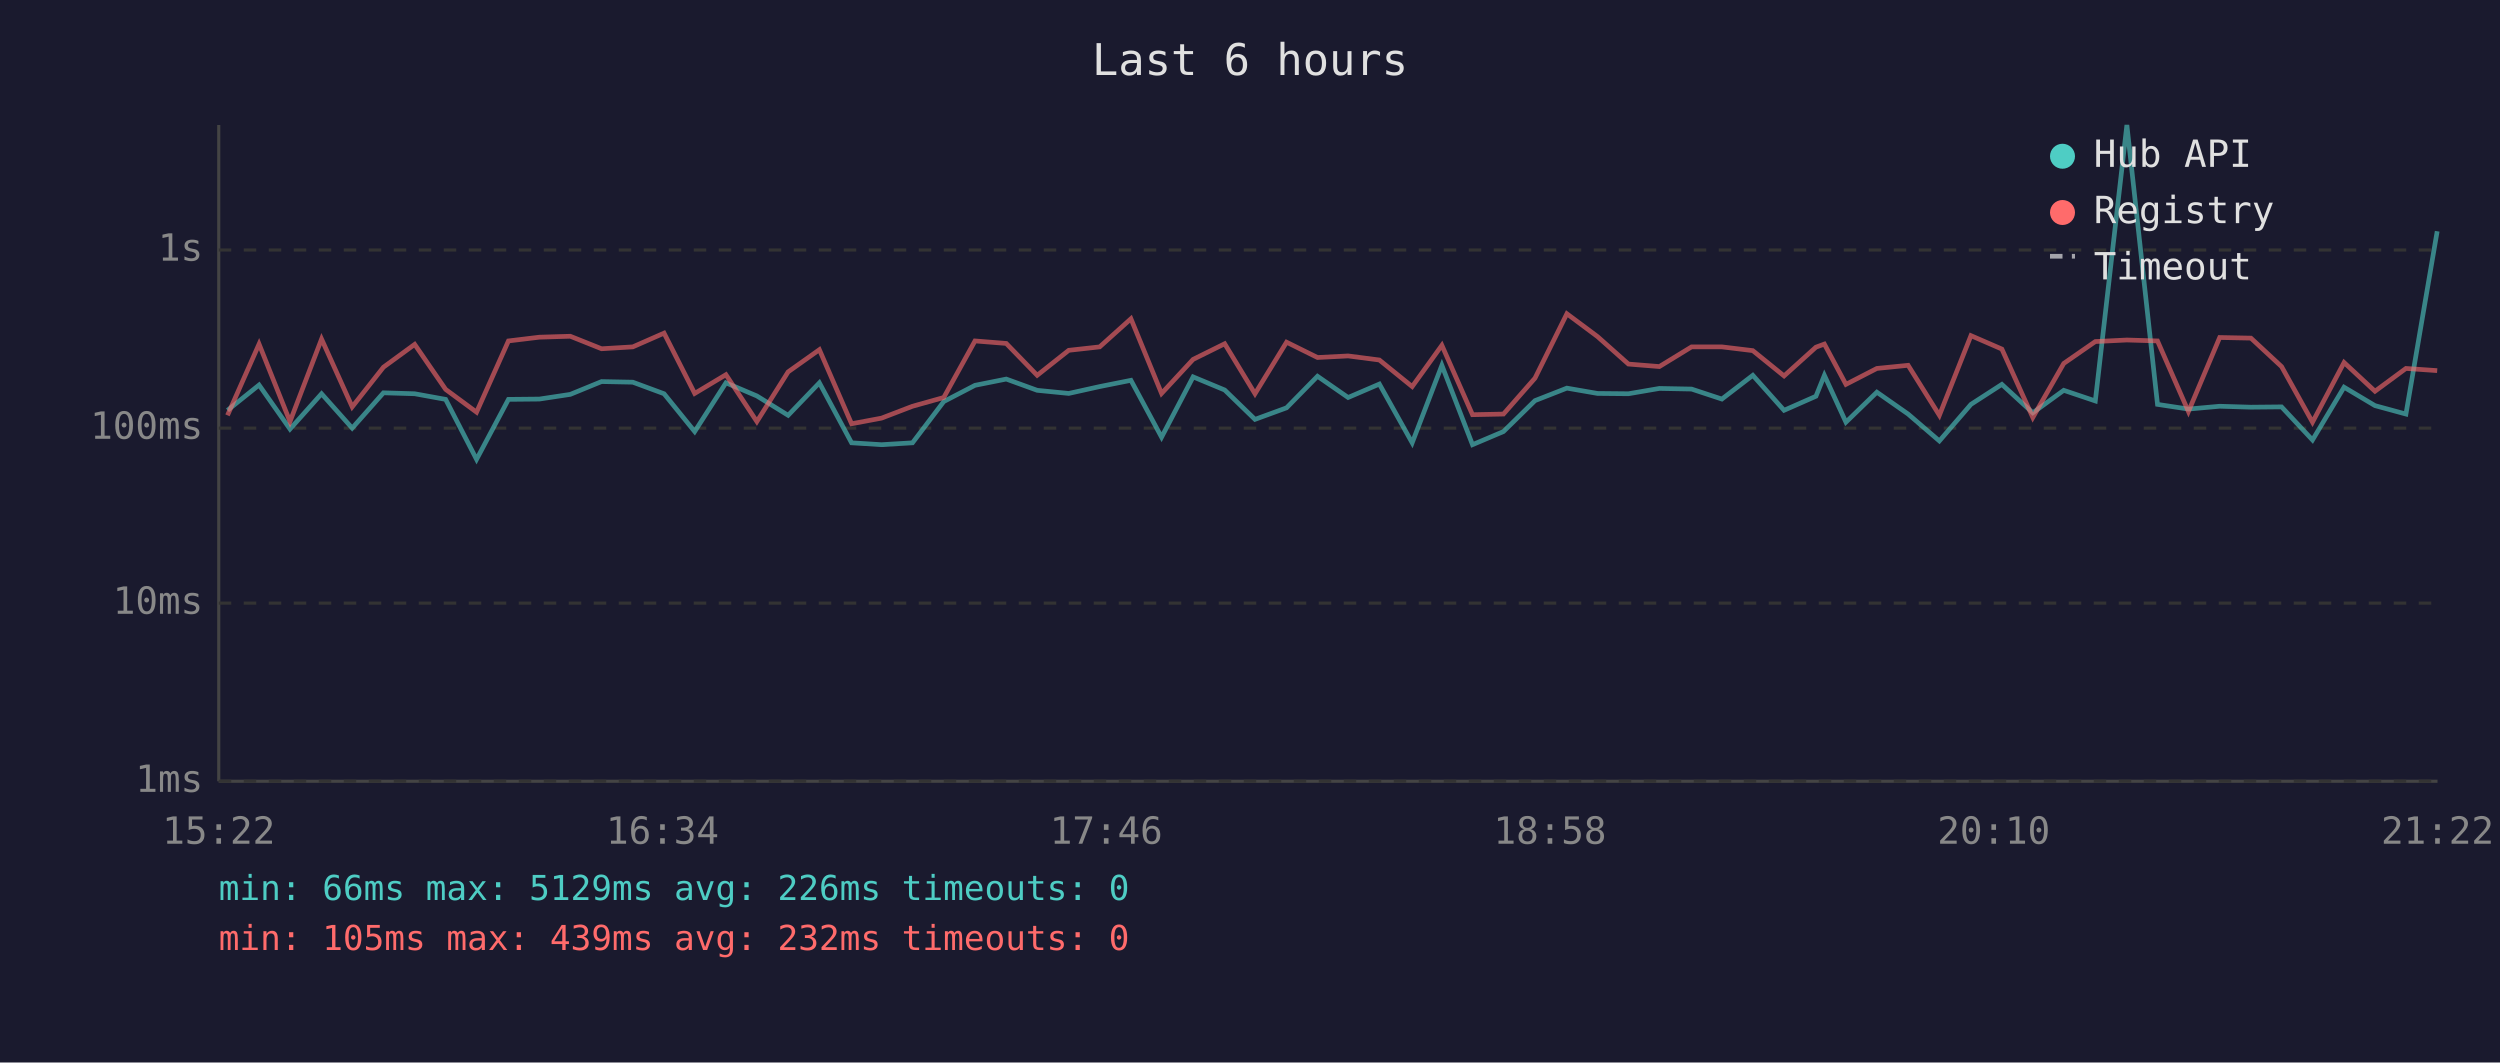
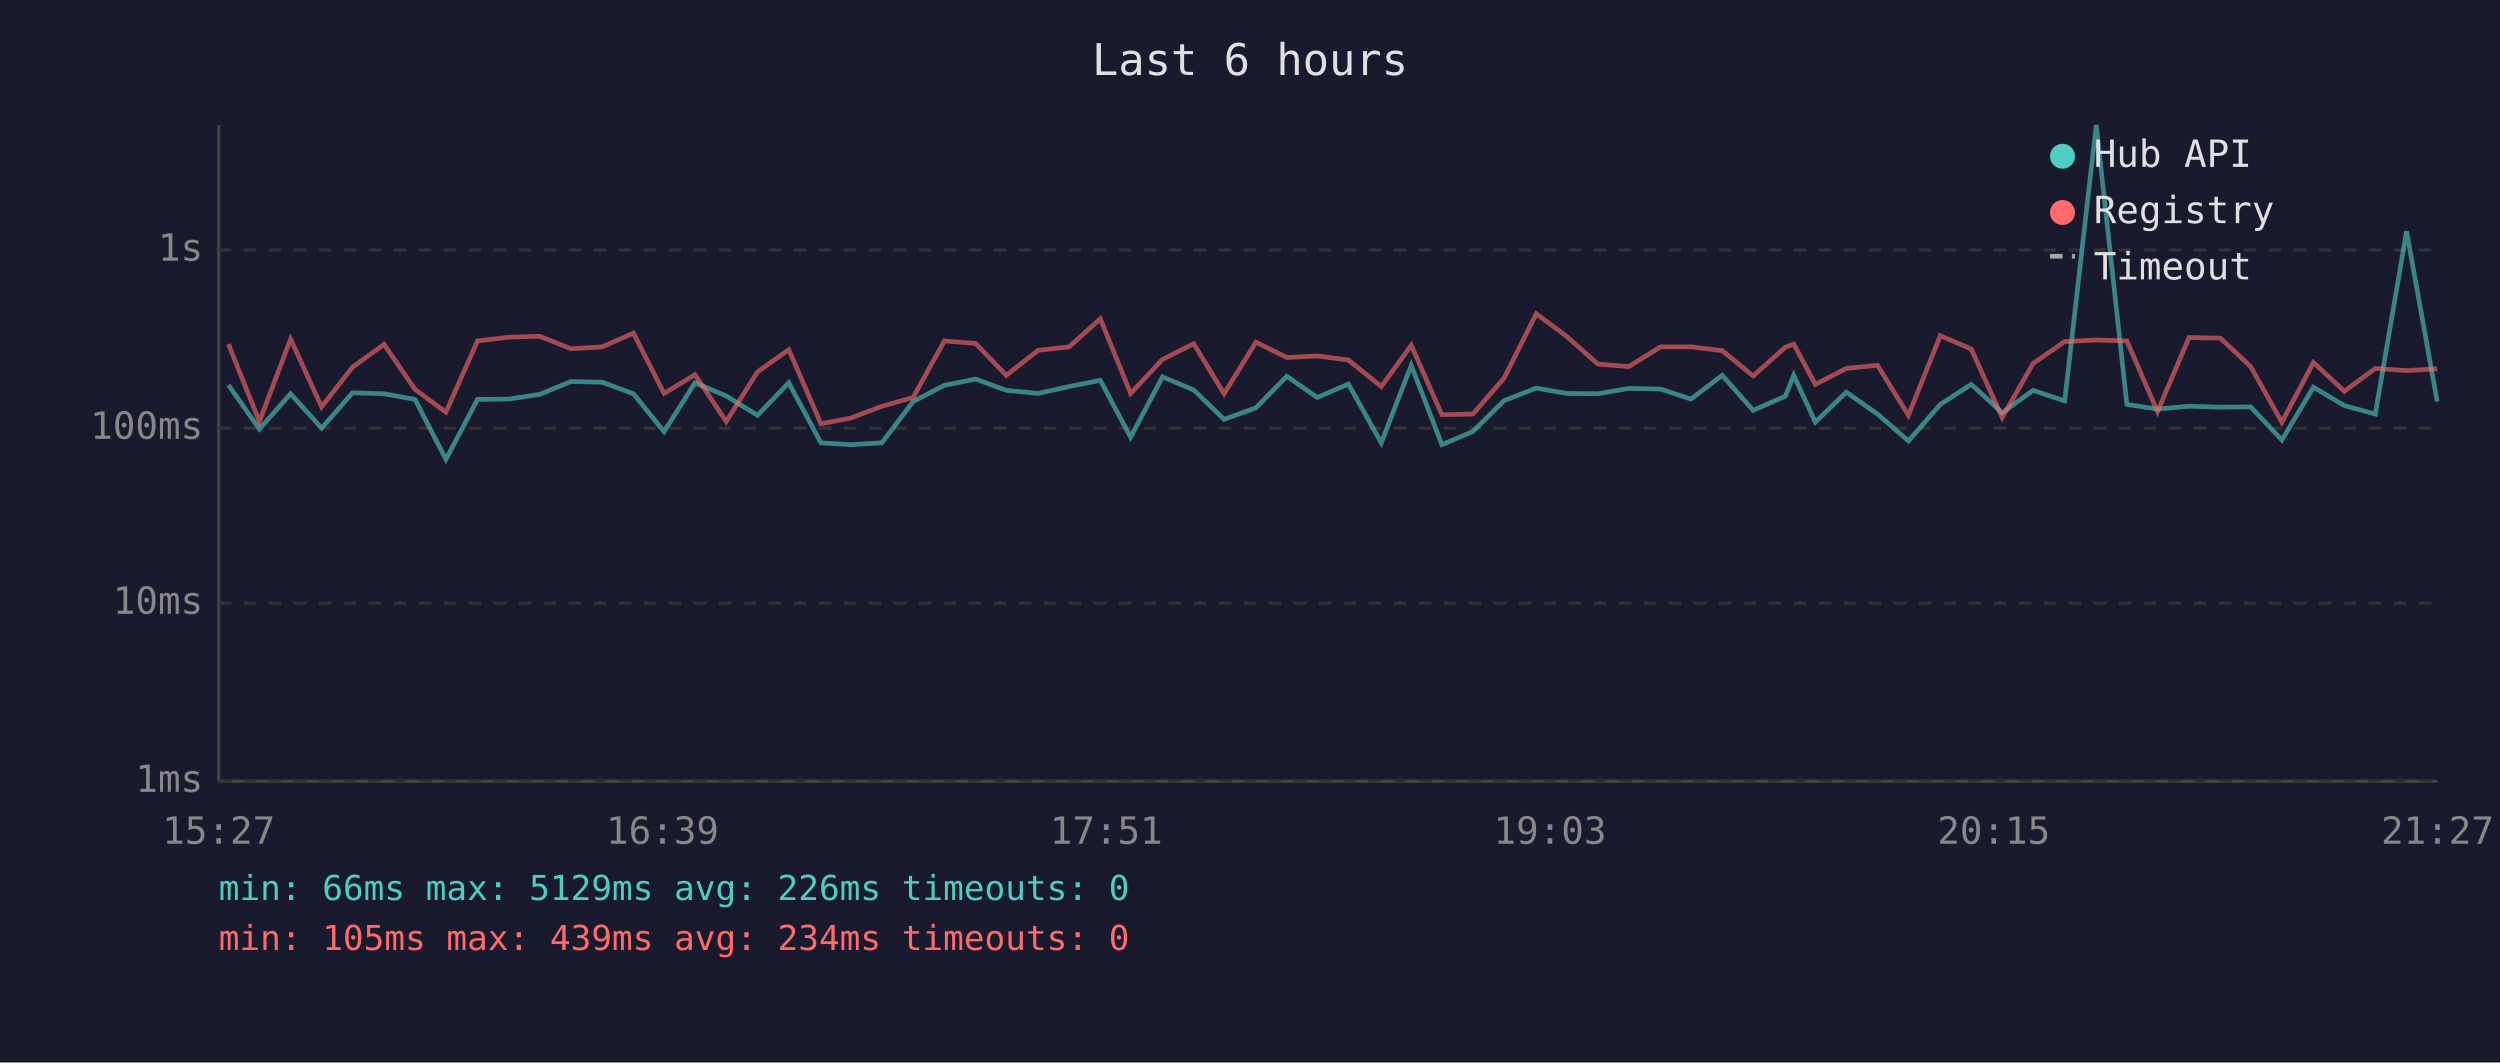
<svg xmlns="http://www.w3.org/2000/svg" viewBox="0 0 800 340" font-family="monospace" font-size="12">
  <rect width="800" height="340" fill="#1a1a2e" />
  <text x="400" y="24" fill="#e0e0e0" font-size="14" text-anchor="middle">Last 6 hours</text>
  <line x1="70" y1="40" x2="70" y2="250" stroke="#444" stroke-width="1" />
  <line x1="70" y1="250" x2="780" y2="250" stroke="#444" stroke-width="1" />
  <line x1="70" y1="250" x2="780" y2="250" stroke="#333" stroke-width="1" stroke-dasharray="4" />
  <text x="65" y="250" fill="#888" text-anchor="end" dominant-baseline="middle">1ms</text>
  <line x1="70" y1="193" x2="780" y2="193" stroke="#333" stroke-width="1" stroke-dasharray="4" />
  <text x="65" y="193" fill="#888" text-anchor="end" dominant-baseline="middle">10ms</text>
  <line x1="70" y1="137" x2="780" y2="137" stroke="#333" stroke-width="1" stroke-dasharray="4" />
  <text x="65" y="137" fill="#888" text-anchor="end" dominant-baseline="middle">100ms</text>
  <line x1="70" y1="80" x2="780" y2="80" stroke="#333" stroke-width="1" stroke-dasharray="4" />
  <text x="65" y="80" fill="#888" text-anchor="end" dominant-baseline="middle">1s</text>
-   <text x="70" y="270" fill="#888" text-anchor="middle">15:22</text>
-   <text x="212" y="270" fill="#888" text-anchor="middle">16:34</text>
-   <text x="354" y="270" fill="#888" text-anchor="middle">17:46</text>
-   <text x="496" y="270" fill="#888" text-anchor="middle">18:58</text>
-   <text x="638" y="270" fill="#888" text-anchor="middle">20:10</text>
-   <text x="780" y="270" fill="#888" text-anchor="middle">21:22</text>
-   <polyline points="72.8,131.3 82.9,123.2 92.8,137.3 102.9,126.0 112.7,137.0 122.7,125.7 132.7,126.0 142.6,127.8 152.5,147.0 162.7,127.8 172.6,127.7 182.5,126.2 192.5,122.1 202.5,122.3 212.5,126.0 222.3,138.1 232.3,122.5 242.2,126.7 252.2,132.9 262.2,122.5 272.5,141.7 282.1,142.3 292.0,141.7 302.0,128.5 312.0,123.3 322.0,121.3 331.9,124.9 342.0,125.9 351.9,123.7 361.9,121.7 371.7,139.9 381.8,120.6 391.9,124.8 401.6,134.2 411.7,130.5 421.6,120.4 431.4,127.2 441.4,122.9 451.9,141.7 461.4,116.9 471.2,142.3 481.1,138.1 491.2,128.2 501.4,124.2 511.2,125.9 521.1,126.0 531.0,124.3 541.3,124.5 551.0,127.7 560.9,120.1 570.9,131.3 581.1,126.8 583.8,120.1 590.7,135.1 600.6,125.5 610.6,132.5 620.6,141.1 630.7,129.4 640.6,123.0 650.5,132.1 660.4,124.9 670.5,128.3 680.6,40.0 690.4,129.4 700.3,130.9 710.3,130.0 720.3,130.3 730.1,130.2 740.0,140.8 750.1,123.9 760.0,129.8 769.9,132.5 779.9,74.0" fill="none" stroke="#4ecdc4" stroke-width="1.5" opacity="0.6" />
-   <polyline points="72.8,132.9 82.9,110.1 92.8,134.9 102.9,108.5 112.7,130.2 122.7,117.5 132.7,110.2 142.6,124.6 152.5,131.9 162.7,109.1 172.6,107.9 182.5,107.6 192.5,111.6 202.5,111.0 212.5,106.6 222.3,125.9 232.3,119.9 242.2,134.9 252.2,119.0 262.2,111.9 272.5,135.6 282.1,133.8 292.0,130.0 302.0,127.2 312.0,109.1 322.0,109.9 331.9,120.1 342.0,112.1 351.9,111.0 361.9,102.0 371.7,125.9 381.8,115.0 391.9,110.0 401.6,126.0 411.7,109.5 421.6,114.4 431.4,113.9 441.4,115.2 451.9,123.7 461.4,110.5 471.2,132.7 481.1,132.5 491.2,121.0 501.4,100.4 511.2,107.7 521.1,116.5 531.0,117.3 541.3,111.0 551.0,111.0 560.9,112.2 570.9,120.3 581.1,111.1 583.8,110.1 590.7,123.0 600.6,117.9 610.6,116.9 620.6,132.9 630.7,107.4 640.6,111.7 650.5,133.6 660.4,116.3 670.5,109.3 680.6,108.8 690.4,109.1 700.3,131.7 710.3,108.0 720.3,108.2 730.1,117.3 740.0,135.1 750.1,116.0 760.0,125.2 769.9,117.9 779.9,118.6" fill="none" stroke="#ff6b6b" stroke-width="1.5" opacity="0.6" />
+   <text x="70" y="270" fill="#888" text-anchor="middle">15:27</text>
+   <text x="212" y="270" fill="#888" text-anchor="middle">16:39</text>
+   <text x="354" y="270" fill="#888" text-anchor="middle">17:51</text>
+   <text x="496" y="270" fill="#888" text-anchor="middle">19:03</text>
+   <text x="638" y="270" fill="#888" text-anchor="middle">20:15</text>
+   <text x="780" y="270" fill="#888" text-anchor="middle">21:27</text>
+   <polyline points="73.1,123.2 83.0,137.3 93.0,126.0 102.9,137.0 112.8,125.7 122.9,126.0 132.8,127.8 142.7,147.0 152.8,127.8 162.8,127.7 172.7,126.2 182.7,122.1 192.7,122.3 202.7,126.0 212.5,138.1 222.4,122.5 232.4,126.7 242.4,132.9 252.4,122.5 262.7,141.7 272.2,142.3 282.2,141.7 292.2,128.5 302.2,123.3 312.2,121.3 322.0,124.9 332.2,125.9 342.1,123.7 352.1,121.7 361.8,139.9 372.0,120.6 382.0,124.8 391.7,134.2 401.9,130.5 411.8,120.4 421.5,127.2 431.5,122.9 442.0,141.7 451.6,116.9 461.4,142.3 471.3,138.1 481.3,128.2 491.6,124.2 501.4,125.9 511.3,126.0 521.2,124.3 531.4,124.5 541.1,127.7 551.1,120.1 561.0,131.3 571.3,126.8 574.0,120.1 580.9,135.1 590.8,125.5 600.8,132.5 610.7,141.1 620.9,129.4 630.8,123.0 640.7,132.1 650.6,124.9 660.7,128.3 670.8,40.0 680.6,129.4 690.4,130.9 700.5,130.0 710.5,130.3 720.2,130.2 730.2,140.8 740.3,123.9 750.2,129.8 760.1,132.5 770.1,74.0 779.9,128.5" fill="none" stroke="#4ecdc4" stroke-width="1.5" opacity="0.6" />
+   <polyline points="73.1,110.1 83.0,134.9 93.0,108.5 102.9,130.2 112.8,117.5 122.9,110.2 132.8,124.6 142.7,131.9 152.8,109.1 162.8,107.9 172.7,107.6 182.7,111.6 192.7,111.0 202.7,106.6 212.5,125.9 222.4,119.9 232.4,134.9 242.4,119.0 252.4,111.9 262.7,135.6 272.2,133.8 282.2,130.0 292.2,127.2 302.2,109.1 312.2,109.9 322.0,120.1 332.2,112.1 342.1,111.0 352.1,102.0 361.8,125.9 372.0,115.0 382.0,110.0 391.7,126.0 401.9,109.5 411.8,114.4 421.5,113.9 431.5,115.2 442.0,123.7 451.6,110.5 461.4,132.7 471.3,132.5 481.3,121.0 491.6,100.4 501.4,107.7 511.3,116.5 521.2,117.3 531.4,111.0 541.1,111.0 551.1,112.2 561.0,120.3 571.3,111.1 574.0,110.1 580.9,123.0 590.8,117.9 600.8,116.9 610.7,132.9 620.9,107.4 630.8,111.7 640.7,133.6 650.6,116.3 660.7,109.3 670.8,108.8 680.6,109.1 690.4,131.7 700.5,108.0 710.5,108.2 720.2,117.3 730.2,135.1 740.3,116.0 750.2,125.2 760.1,117.9 770.1,118.6 779.9,118.0" fill="none" stroke="#ff6b6b" stroke-width="1.5" opacity="0.6" />
  <circle cx="660" cy="50" r="4" fill="#4ecdc4" />
  <text x="670" y="50" fill="#e0e0e0" dominant-baseline="middle">Hub API</text>
  <circle cx="660" cy="68" r="4" fill="#ff6b6b" />
  <text x="670" y="68" fill="#e0e0e0" dominant-baseline="middle">Registry</text>
  <line x1="656" y1="82" x2="664" y2="82" stroke="#e0e0e0" stroke-width="1.5" stroke-dasharray="4,3" opacity="0.7" />
  <text x="670" y="86" fill="#e0e0e0" dominant-baseline="middle">Timeout</text>
  <text x="70" y="288" fill="#4ecdc4" font-size="11">min: 66ms  max: 5129ms  avg: 226ms  timeouts: 0</text>
-   <text x="70" y="304" fill="#ff6b6b" font-size="11">min: 105ms  max: 439ms  avg: 232ms  timeouts: 0</text>
+   <text x="70" y="304" fill="#ff6b6b" font-size="11">min: 105ms  max: 439ms  avg: 234ms  timeouts: 0</text>
</svg>
